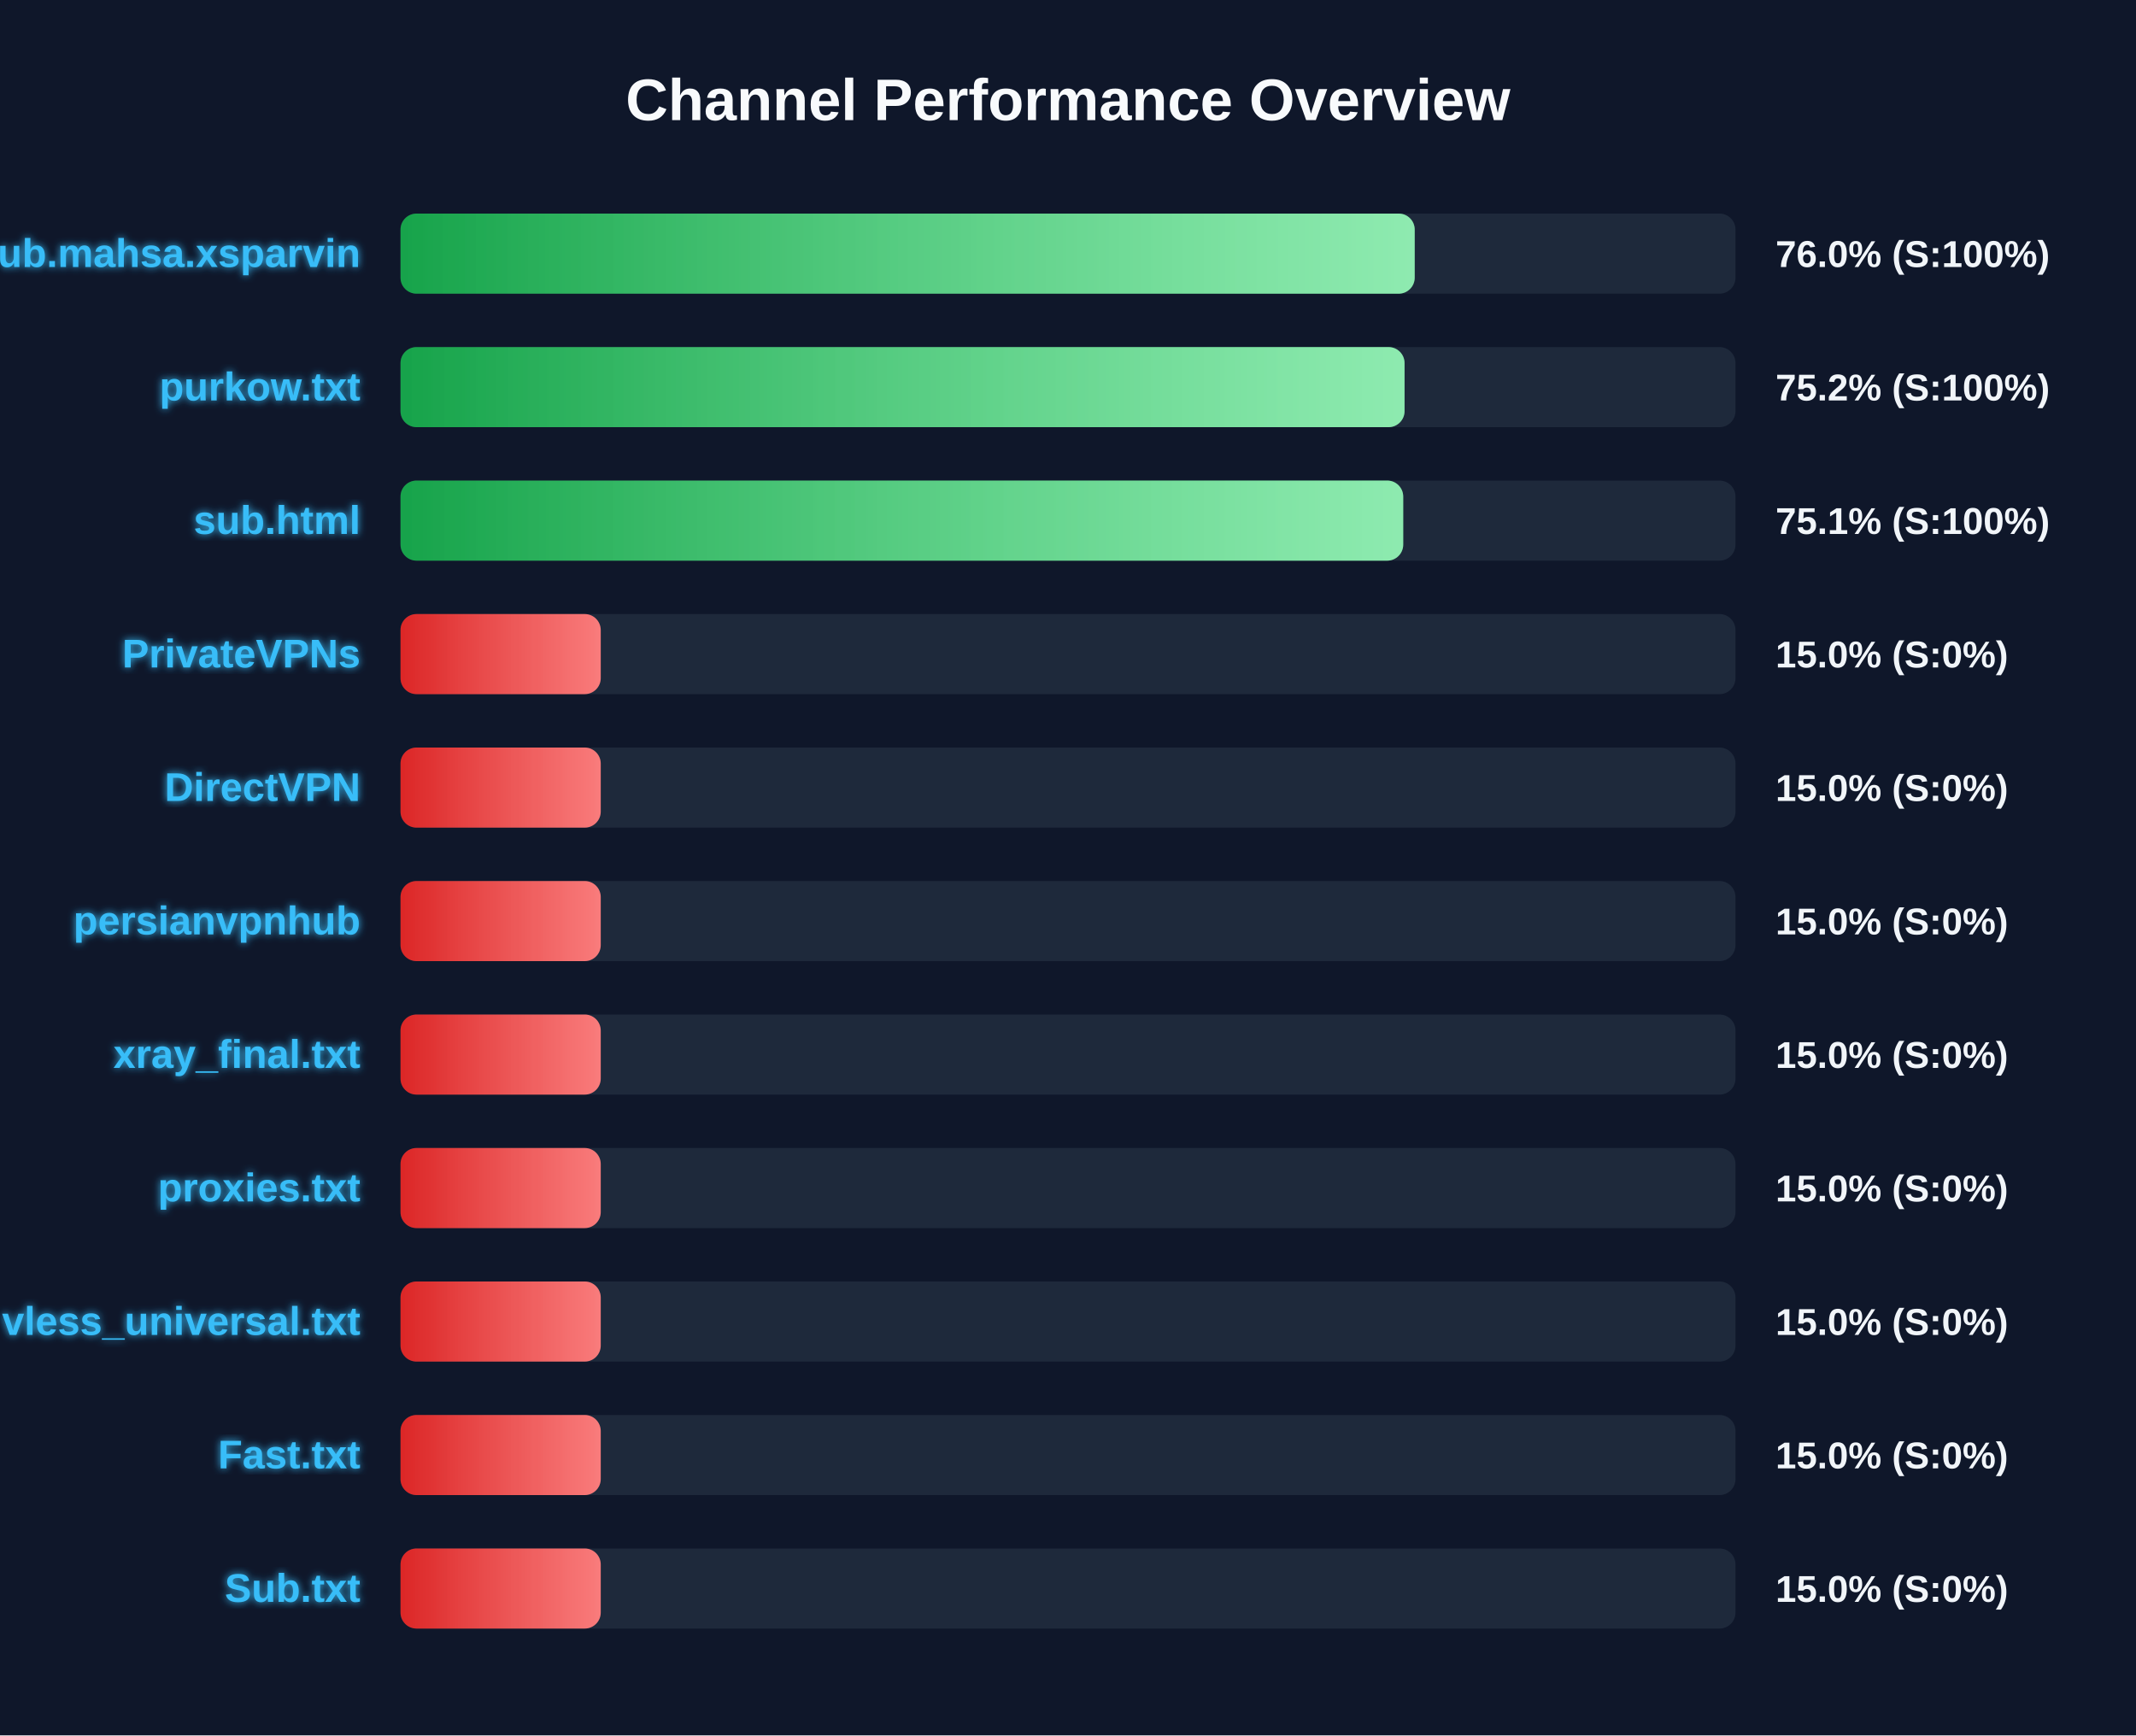
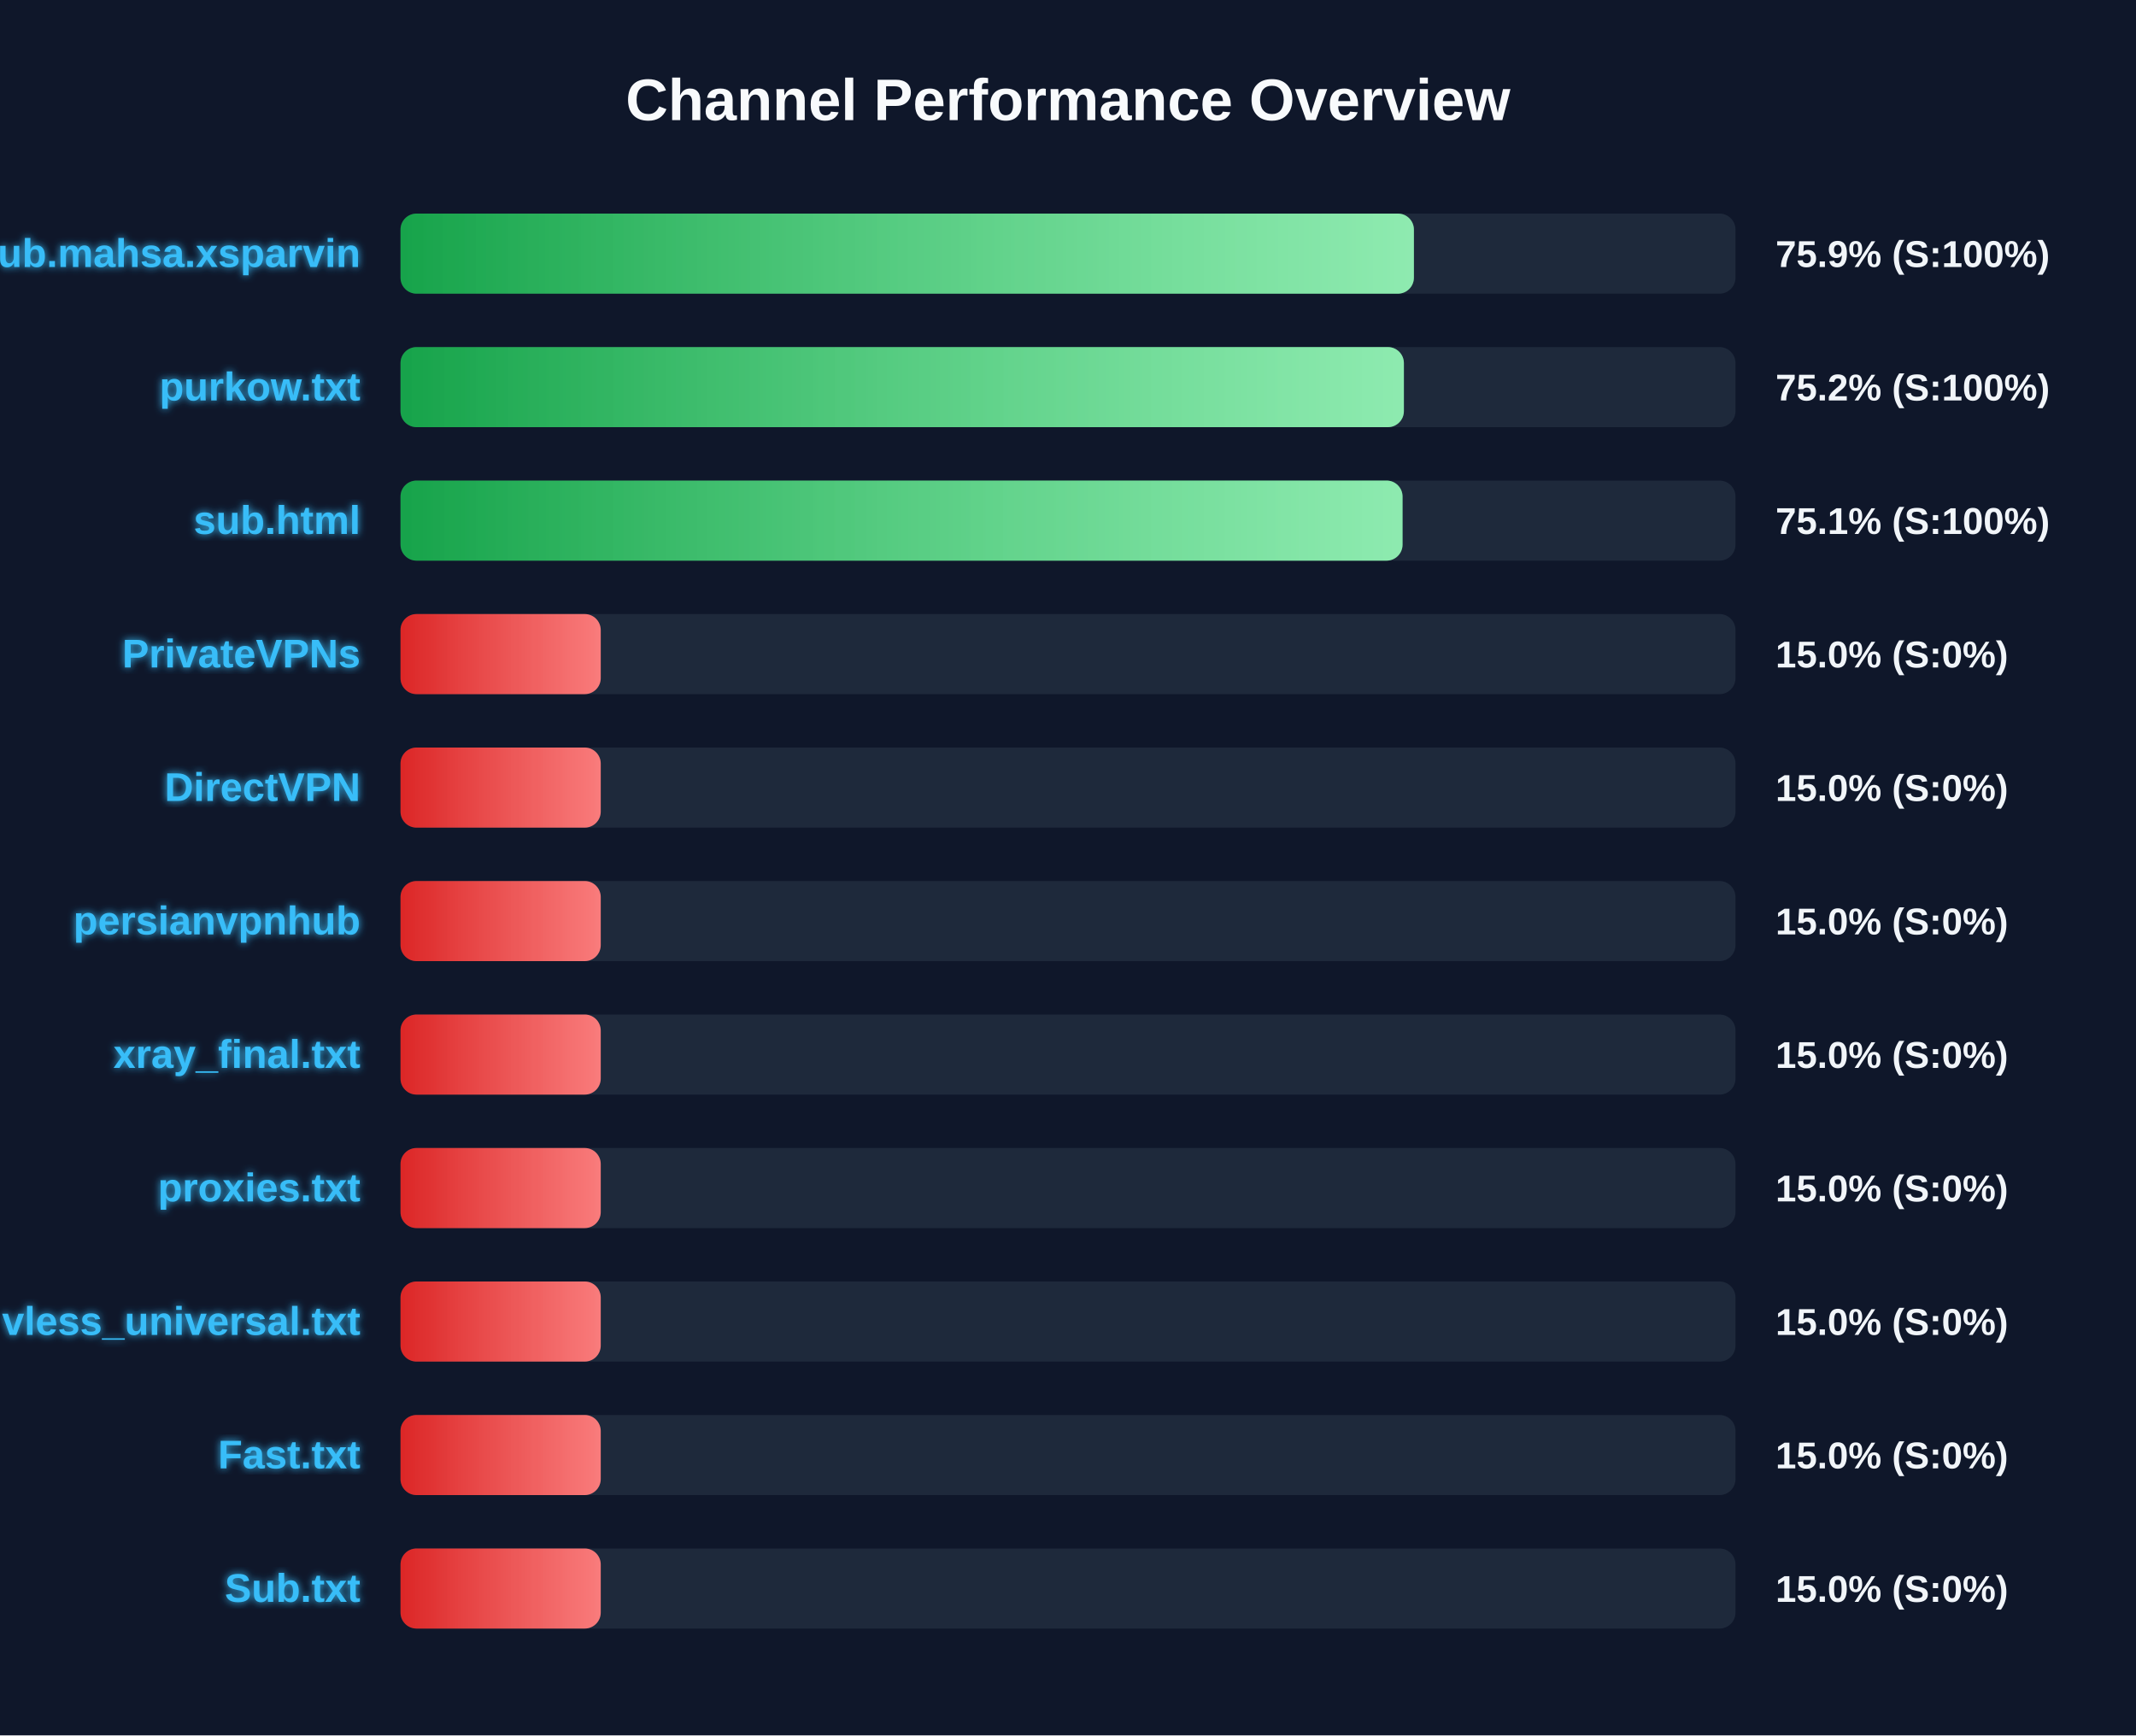
<svg xmlns="http://www.w3.org/2000/svg" width="800" height="650" version="1.1">
  <defs>
    <linearGradient id="grad-green" x1="0%" y1="0%" x2="100%" y2="0%">
      <stop offset="0%" stop-color="#16a34a" />
      <stop offset="100%" stop-color="#4ade80" />
    </linearGradient>
    <linearGradient id="grad-yellow" x1="0%" y1="0%" x2="100%" y2="0%">
      <stop offset="0%" stop-color="#ca8a04" />
      <stop offset="100%" stop-color="#fde047" />
    </linearGradient>
    <linearGradient id="grad-red" x1="0%" y1="0%" x2="100%" y2="0%">
      <stop offset="0%" stop-color="#dc2626" />
      <stop offset="100%" stop-color="#f87171" />
    </linearGradient>
    <linearGradient id="shimmer" x1="0%" y1="0%" x2="100%" y2="0%">
      <stop offset="0%" stop-color="rgba(255,255,255,0)" />
      <stop offset="50%" stop-color="rgba(255,255,255,0.4)" />
      <stop offset="100%" stop-color="rgba(255,255,255,0)" />
    </linearGradient>
    <filter id="glow" x="-20%" y="-20%" width="140%" height="140%">
      <feGaussianBlur stdDeviation="1.5" result="blur" />
      <feComposite in="SourceGraphic" in2="blur" operator="over" />
    </filter>
  </defs>
  <style>
        .bg-rect { fill: #0f172a; }
        .title { font: bold 22px 'Segoe UI', Arial, sans-serif; fill: #f8fafc; }
        .row { font: bold 15px 'Segoe UI', Arial, sans-serif; fill: #38bdf8; filter: url(#glow); }
        .score { font: bold 14px 'Segoe UI', Arial, sans-serif; fill: #f1f5f9; }
        @keyframes shimmer-anim {
            0% { transform: translateX(-100%); }
            100% { transform: translateX(200%); }
        }
        .shimmer-rect {
            animation: shimmer-anim 2.5s infinite linear;
        }
    </style>
  <rect width="100%" height="100%" class="bg-rect" />
  <text x="400" y="45" text-anchor="middle" class="title">Channel Performance Overview</text>
  <rect x="150" y="80" width="500" height="30" fill="#1e293b" rx="6" />
  <clipPath id="clip-0">
-     <rect x="150" y="80" width="379.85" height="30" rx="6" />
+     <rect x="150" y="80" width="379.55" height="30" rx="6" />
  </clipPath>
-   <rect x="150" y="80" width="379.85" height="30" fill="url(#grad-green)" rx="6" />
+   <rect x="150" y="80" width="379.55" height="30" fill="url(#grad-green)" rx="6" />
  <g clip-path="url(#clip-0)">
    <rect x="150" y="80" width="100%" height="30" fill="url(#shimmer)" class="shimmer-rect" />
  </g>
  <text x="135" y="100" text-anchor="end" class="row">Sub.mahsa.xsparvin</text>
-   <text x="665" y="100" text-anchor="start" class="score">76.0% (S:100%)</text>
+   <text x="665" y="100" text-anchor="start" class="score">75.9% (S:100%)</text>
  <rect x="150" y="130" width="500" height="30" fill="#1e293b" rx="6" />
  <clipPath id="clip-1">
-     <rect x="150" y="130" width="376.05" height="30" rx="6" />
+     <rect x="150" y="130" width="375.8" height="30" rx="6" />
  </clipPath>
-   <rect x="150" y="130" width="376.05" height="30" fill="url(#grad-green)" rx="6" />
+   <rect x="150" y="130" width="375.8" height="30" fill="url(#grad-green)" rx="6" />
  <g clip-path="url(#clip-1)">
    <rect x="150" y="130" width="100%" height="30" fill="url(#shimmer)" class="shimmer-rect" />
  </g>
  <text x="135" y="150" text-anchor="end" class="row">purkow.txt</text>
  <text x="665" y="150" text-anchor="start" class="score">75.2% (S:100%)</text>
  <rect x="150" y="180" width="500" height="30" fill="#1e293b" rx="6" />
  <clipPath id="clip-2">
-     <rect x="150" y="180" width="375.55" height="30" rx="6" />
+     <rect x="150" y="180" width="375.3" height="30" rx="6" />
  </clipPath>
-   <rect x="150" y="180" width="375.55" height="30" fill="url(#grad-green)" rx="6" />
+   <rect x="150" y="180" width="375.3" height="30" fill="url(#grad-green)" rx="6" />
  <g clip-path="url(#clip-2)">
    <rect x="150" y="180" width="100%" height="30" fill="url(#shimmer)" class="shimmer-rect" />
  </g>
  <text x="135" y="200" text-anchor="end" class="row">sub.html</text>
  <text x="665" y="200" text-anchor="start" class="score">75.1% (S:100%)</text>
  <rect x="150" y="230" width="500" height="30" fill="#1e293b" rx="6" />
  <clipPath id="clip-3">
    <rect x="150" y="230" width="75.0" height="30" rx="6" />
  </clipPath>
  <rect x="150" y="230" width="75.0" height="30" fill="url(#grad-red)" rx="6" />
  <g clip-path="url(#clip-3)">
    <rect x="150" y="230" width="100%" height="30" fill="url(#shimmer)" class="shimmer-rect" />
  </g>
  <text x="135" y="250" text-anchor="end" class="row">PrivateVPNs</text>
  <text x="665" y="250" text-anchor="start" class="score">15.0% (S:0%)</text>
  <rect x="150" y="280" width="500" height="30" fill="#1e293b" rx="6" />
  <clipPath id="clip-4">
    <rect x="150" y="280" width="75.0" height="30" rx="6" />
  </clipPath>
  <rect x="150" y="280" width="75.0" height="30" fill="url(#grad-red)" rx="6" />
  <g clip-path="url(#clip-4)">
    <rect x="150" y="280" width="100%" height="30" fill="url(#shimmer)" class="shimmer-rect" />
  </g>
  <text x="135" y="300" text-anchor="end" class="row">DirectVPN</text>
  <text x="665" y="300" text-anchor="start" class="score">15.0% (S:0%)</text>
  <rect x="150" y="330" width="500" height="30" fill="#1e293b" rx="6" />
  <clipPath id="clip-5">
    <rect x="150" y="330" width="75.0" height="30" rx="6" />
  </clipPath>
  <rect x="150" y="330" width="75.0" height="30" fill="url(#grad-red)" rx="6" />
  <g clip-path="url(#clip-5)">
    <rect x="150" y="330" width="100%" height="30" fill="url(#shimmer)" class="shimmer-rect" />
  </g>
  <text x="135" y="350" text-anchor="end" class="row">persianvpnhub</text>
  <text x="665" y="350" text-anchor="start" class="score">15.0% (S:0%)</text>
  <rect x="150" y="380" width="500" height="30" fill="#1e293b" rx="6" />
  <clipPath id="clip-6">
    <rect x="150" y="380" width="75.0" height="30" rx="6" />
  </clipPath>
  <rect x="150" y="380" width="75.0" height="30" fill="url(#grad-red)" rx="6" />
  <g clip-path="url(#clip-6)">
    <rect x="150" y="380" width="100%" height="30" fill="url(#shimmer)" class="shimmer-rect" />
  </g>
  <text x="135" y="400" text-anchor="end" class="row">xray_final.txt</text>
  <text x="665" y="400" text-anchor="start" class="score">15.0% (S:0%)</text>
  <rect x="150" y="430" width="500" height="30" fill="#1e293b" rx="6" />
  <clipPath id="clip-7">
    <rect x="150" y="430" width="75.0" height="30" rx="6" />
  </clipPath>
  <rect x="150" y="430" width="75.0" height="30" fill="url(#grad-red)" rx="6" />
  <g clip-path="url(#clip-7)">
    <rect x="150" y="430" width="100%" height="30" fill="url(#shimmer)" class="shimmer-rect" />
  </g>
  <text x="135" y="450" text-anchor="end" class="row">proxies.txt</text>
  <text x="665" y="450" text-anchor="start" class="score">15.0% (S:0%)</text>
  <rect x="150" y="480" width="500" height="30" fill="#1e293b" rx="6" />
  <clipPath id="clip-8">
    <rect x="150" y="480" width="75.0" height="30" rx="6" />
  </clipPath>
  <rect x="150" y="480" width="75.0" height="30" fill="url(#grad-red)" rx="6" />
  <g clip-path="url(#clip-8)">
    <rect x="150" y="480" width="100%" height="30" fill="url(#shimmer)" class="shimmer-rect" />
  </g>
  <text x="135" y="500" text-anchor="end" class="row">vless_universal.txt</text>
  <text x="665" y="500" text-anchor="start" class="score">15.0% (S:0%)</text>
  <rect x="150" y="530" width="500" height="30" fill="#1e293b" rx="6" />
  <clipPath id="clip-9">
    <rect x="150" y="530" width="75.0" height="30" rx="6" />
  </clipPath>
  <rect x="150" y="530" width="75.0" height="30" fill="url(#grad-red)" rx="6" />
  <g clip-path="url(#clip-9)">
    <rect x="150" y="530" width="100%" height="30" fill="url(#shimmer)" class="shimmer-rect" />
  </g>
  <text x="135" y="550" text-anchor="end" class="row">Fast.txt</text>
  <text x="665" y="550" text-anchor="start" class="score">15.0% (S:0%)</text>
  <rect x="150" y="580" width="500" height="30" fill="#1e293b" rx="6" />
  <clipPath id="clip-10">
    <rect x="150" y="580" width="75.0" height="30" rx="6" />
  </clipPath>
  <rect x="150" y="580" width="75.0" height="30" fill="url(#grad-red)" rx="6" />
  <g clip-path="url(#clip-10)">
    <rect x="150" y="580" width="100%" height="30" fill="url(#shimmer)" class="shimmer-rect" />
  </g>
  <text x="135" y="600" text-anchor="end" class="row">Sub.txt</text>
  <text x="665" y="600" text-anchor="start" class="score">15.0% (S:0%)</text>
</svg>
